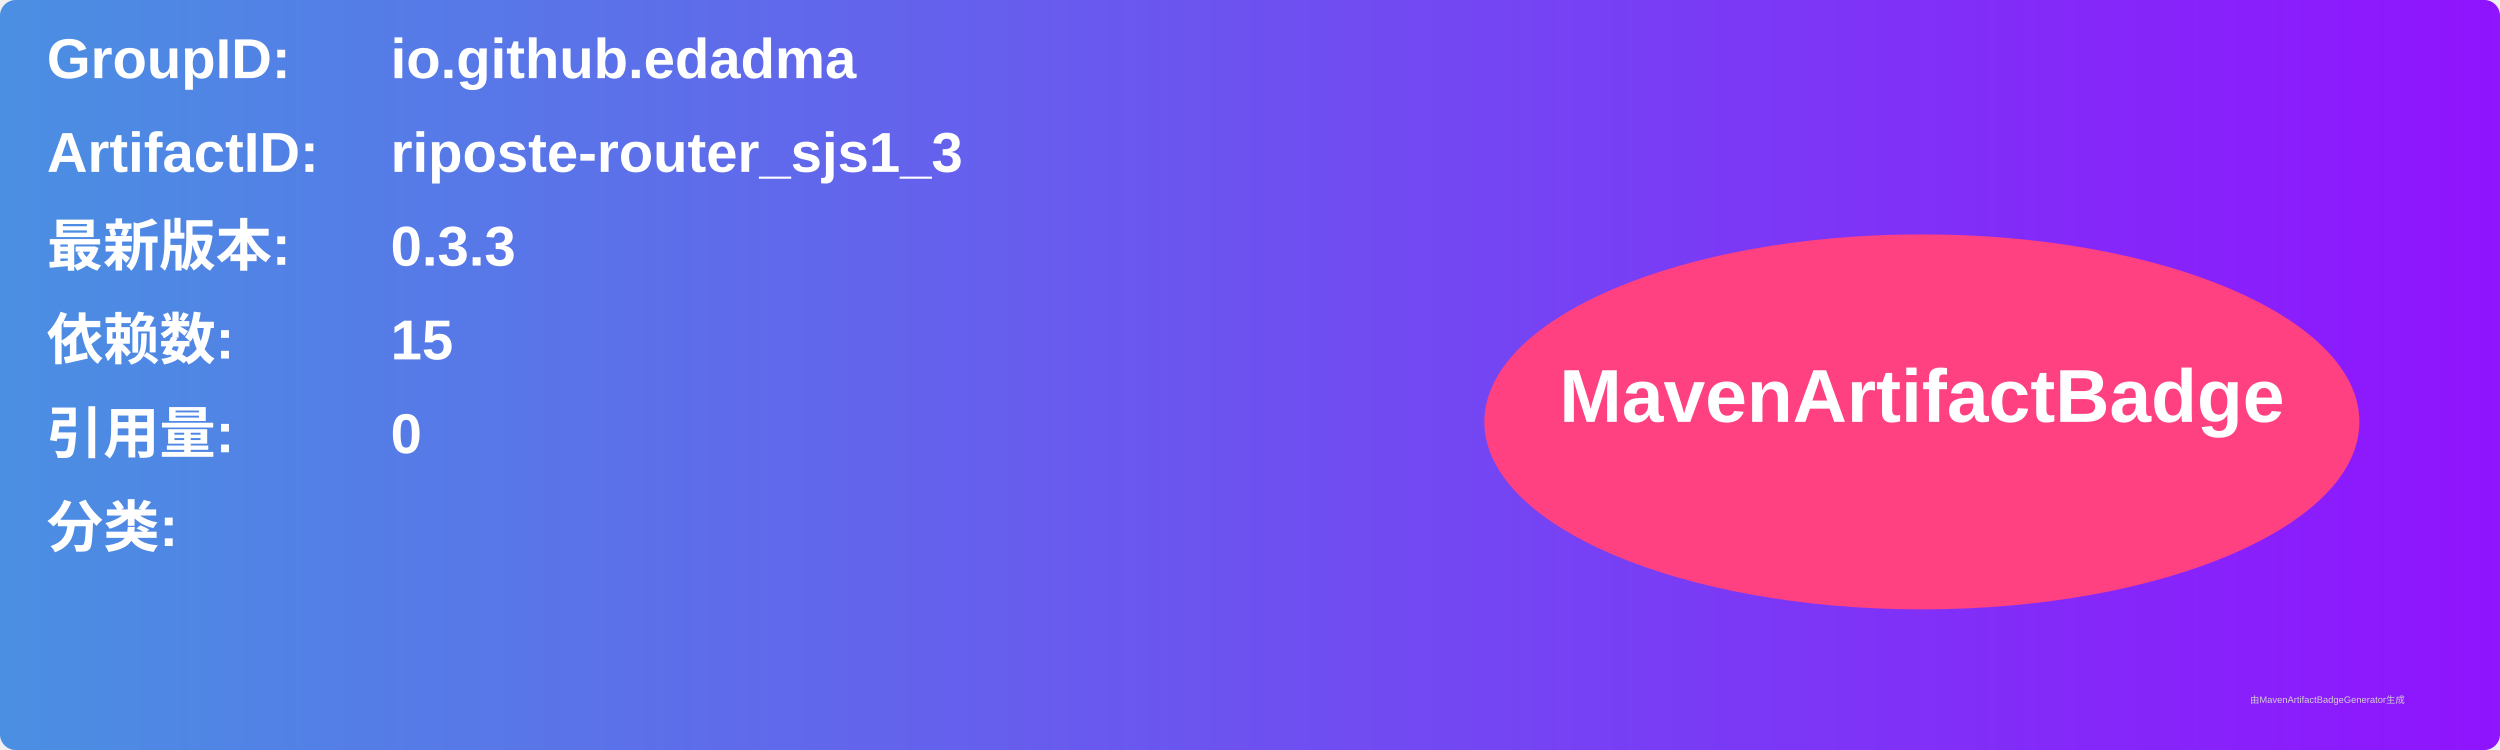
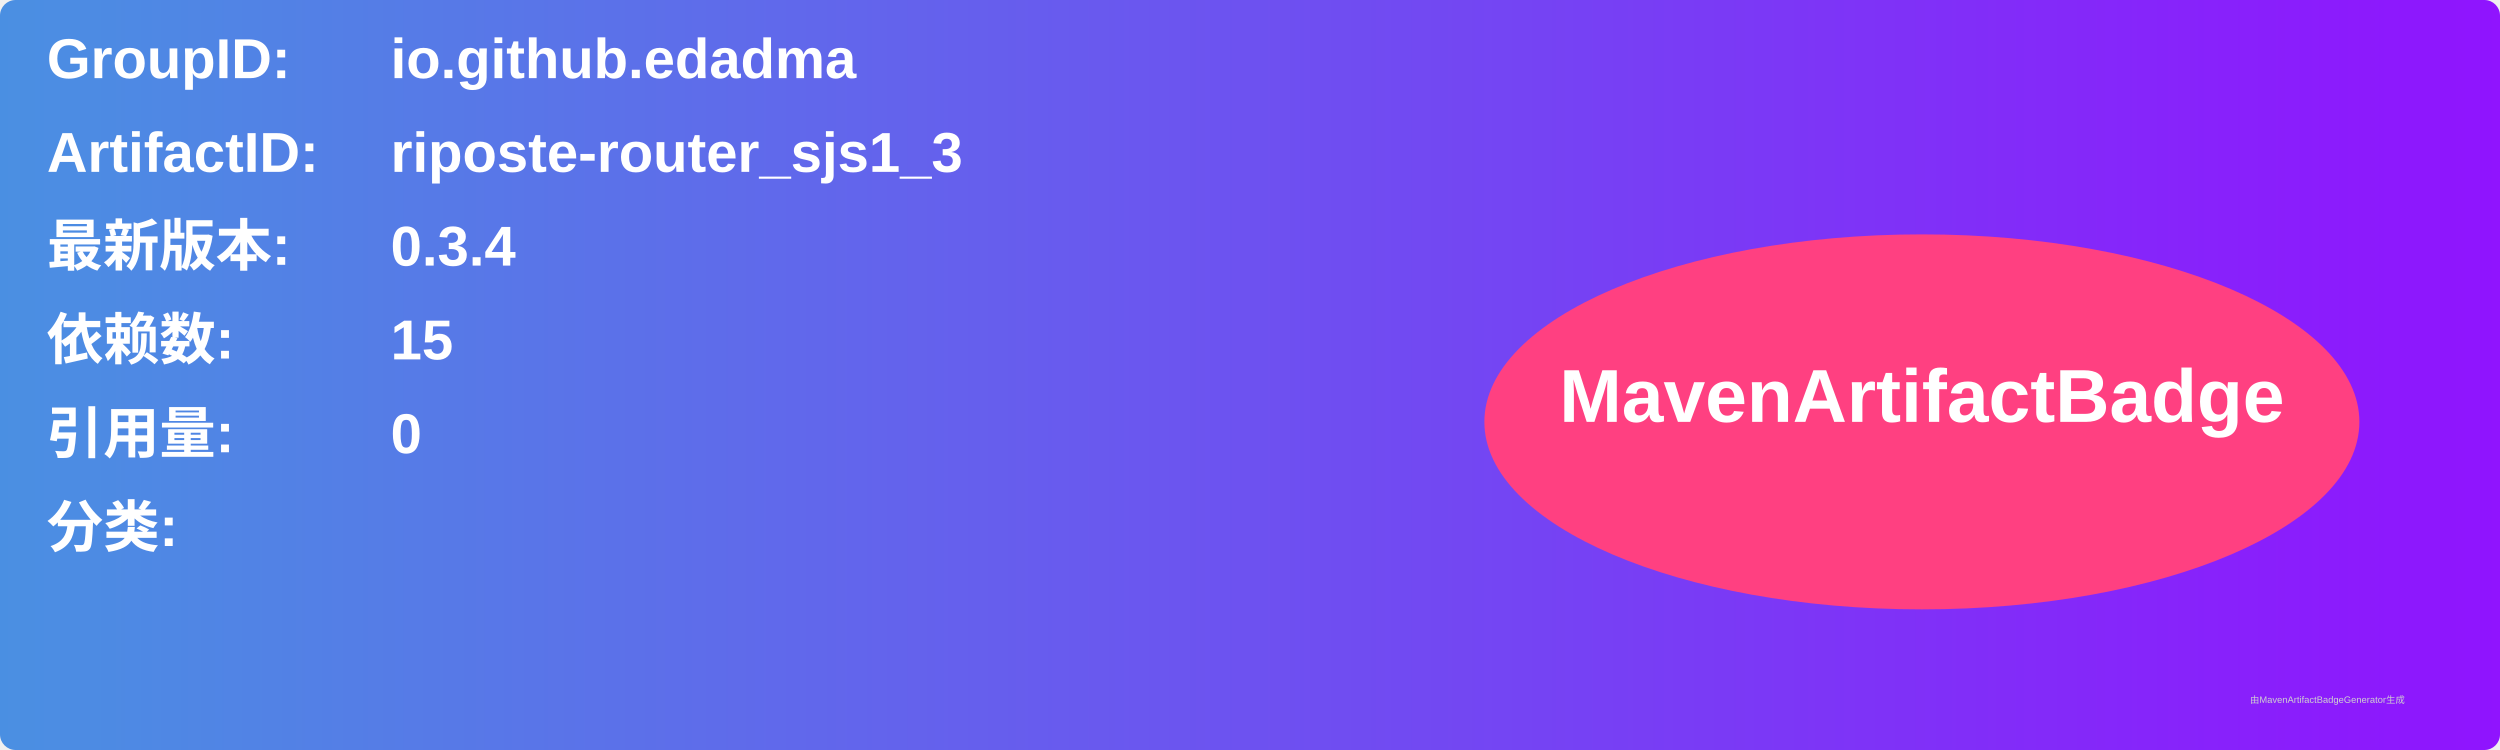
<svg xmlns="http://www.w3.org/2000/svg" width="800" height="240" viewBox="0 0 800 240">
  <linearGradient id="grad" x1="0%" y1="0%" x2="100%" y2="0%">
    <stop offset="0%" stop-color="#4a90e2" />
    <stop offset="100%" stop-color="#9013fe" />
  </linearGradient>
  <rect width="100%" height="100%" rx="5" ry="5" fill="url(#grad)" />
  <g transform="translate(15, 15)">
    <text x="0" y="10" font-family="Arial" font-size="18" fill="white" font-weight="bold" width="260">GroupID:</text>
    <text x="110" y="10" font-family="Arial" font-size="18" fill="white" font-weight="bold" width="460">io.github.edadma</text>
    <text x="0" y="40" font-family="Arial" font-size="18" fill="white" font-weight="bold" width="260">ArtifactID:</text>
    <text x="110" y="40" font-family="Arial" font-size="18" fill="white" font-weight="bold" width="460">riposte-router_sjs1_3</text>
    <text x="0" y="70" font-family="Arial" font-size="18" fill="white" font-weight="bold">最新版本:</text>
    <text x="110" y="70" font-family="Arial" font-size="18" fill="white" font-weight="bold">
-       <tspan font-weight="bold">0.3.3</tspan>
+       <tspan font-weight="bold">0.3.4</tspan>
    </text>
    <text x="0" y="100" font-family="Arial" font-size="18" fill="white" font-weight="bold">依赖数: </text>
    <text x="110" y="100" font-family="Arial" font-size="18" fill="white">
      <tspan font-weight="bold">15</tspan>
    </text>
    <text x="0" y="130" font-family="Arial" font-size="18" fill="white" font-weight="bold">引用量: </text>
    <text x="110" y="130" font-family="Arial" font-size="18" fill="white">
      <tspan font-weight="bold">0</tspan>
    </text>
    <text x="0" y="160" font-family="Arial" font-size="18" fill="white" font-weight="bold">分类:</text>
    <text x="10" y="190" font-family="Arial" font-size="10" fill="white">
      <tspan font-weight="bold" />
    </text>
    <ellipse cx="600" cy="120" rx="140" ry="60" fill="#ff4081" />
    <text x="600" y="120" text-anchor="middle" font-family="Arial" font-size="24" fill="white" font-weight="bold">MavenArtifactBadge</text>
  </g>
  <text x="720" y="225" font-family="Arial" font-size="3" fill="#d0d0d0">由MavenArtifactBadgeGenerator生成</text>
</svg>
